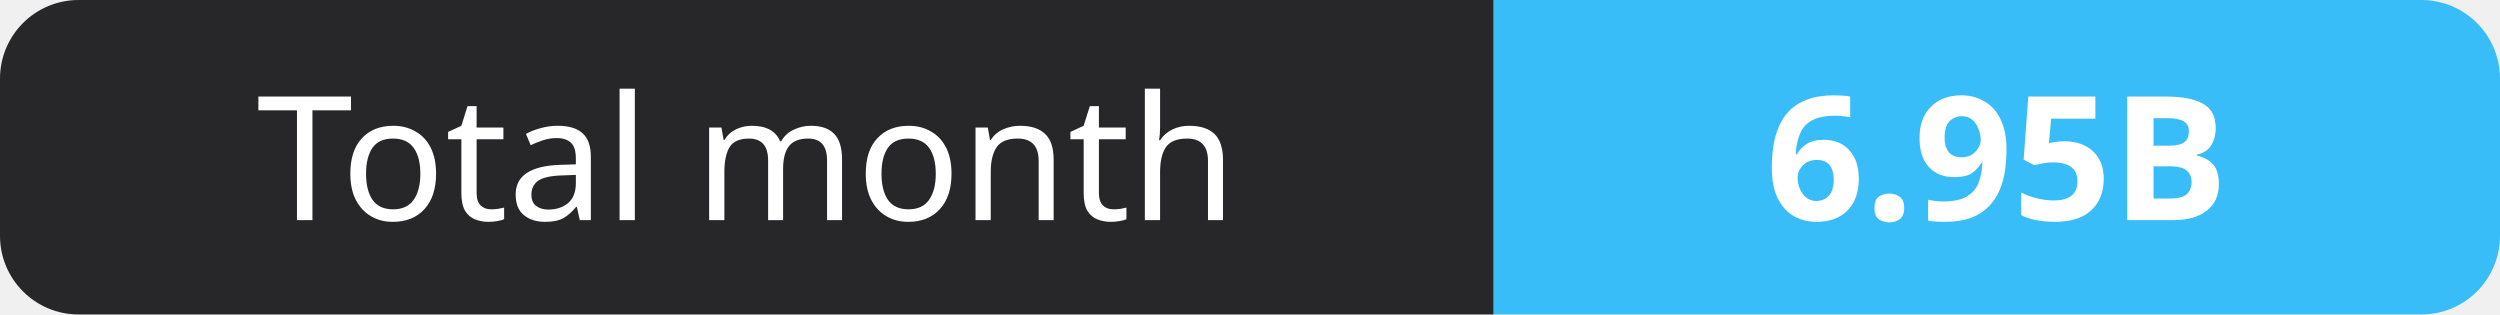
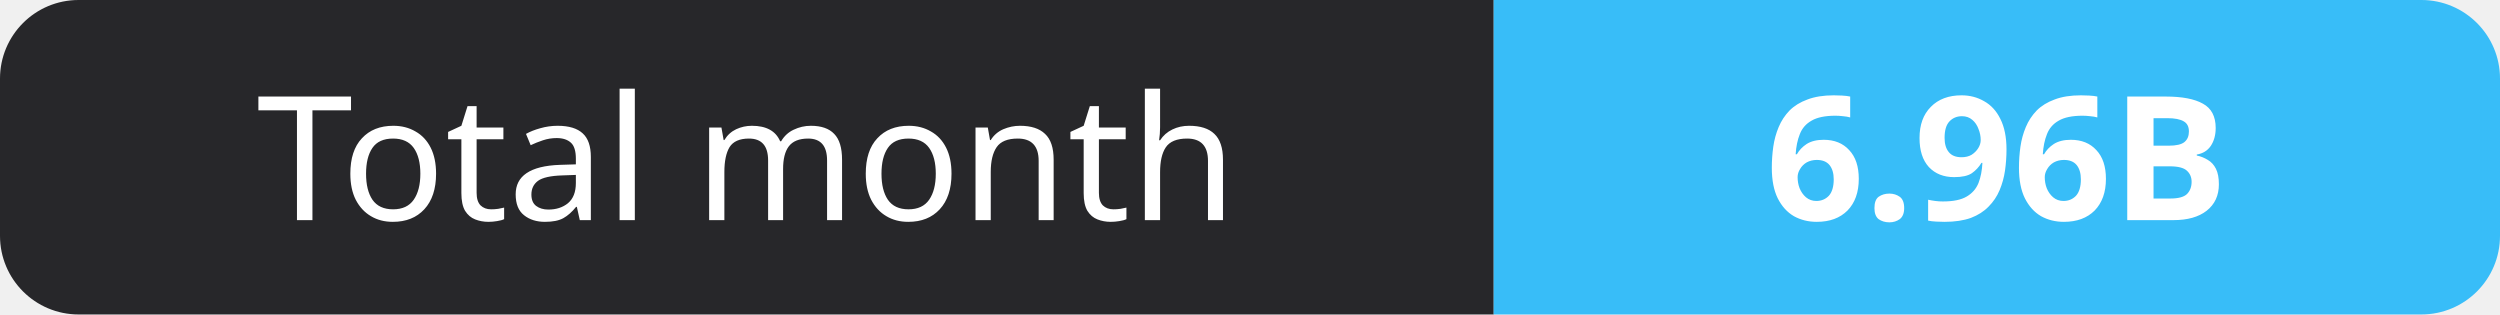
- <svg xmlns="http://www.w3.org/2000/svg" width="159" height="20" role="img" aria-label="Total month: 6.95B">
+ <svg xmlns="http://www.w3.org/2000/svg" width="159" height="20" role="img" aria-label="Total month: 6.96B">
  <clipPath id="r">
    <rect width="159" height="20" rx="5" fill="#fff" />
  </clipPath>
  <g clip-path="url(#r)">
    <rect width="95" height="20" fill="#27272a" />
    <rect x="95" width="64" height="20" fill="#38bdf8" />
  </g>
  <g fill="#fff" text-anchor="middle" font-family="Verdana,Geneva,sans-serif" font-size="11">
    <text x="47.5" y="14">Total month</text>
-     <text x="127.0" y="14" font-weight="700">6.95B</text>
+     <text x="127.0" y="14" font-weight="700">6.96B</text>
  </g>
</svg>
